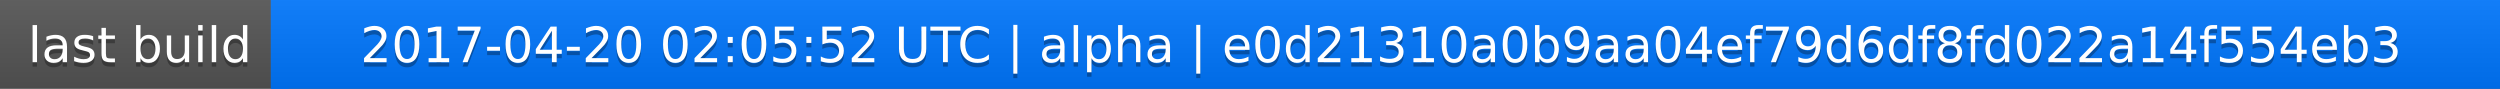
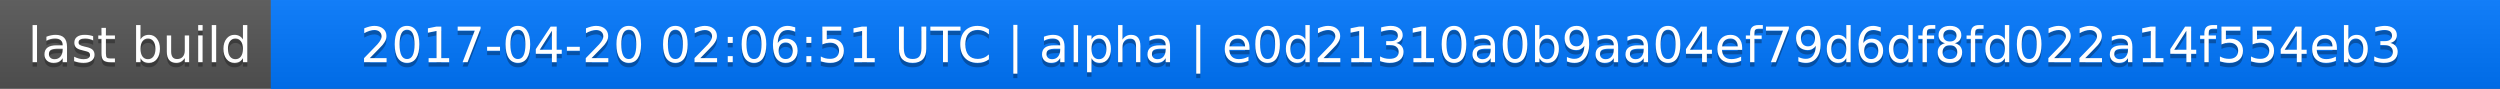
<svg xmlns="http://www.w3.org/2000/svg" width="563" height="20">
  <linearGradient id="a" x2="0" y2="100%">
    <stop offset="0" stop-color="#bbb" stop-opacity=".1" />
    <stop offset="1" stop-opacity=".1" />
  </linearGradient>
  <rect rx="0" width="563" height="20" fill="#555" />
  <rect rx="0" x="61" width="502" height="20" fill="#07f" />
  <path fill="#07f" d="M61 0h4v20h-4z" />
  <rect rx="0" width="563" height="20" fill="url(#a)" />
  <g fill="#fff" text-anchor="middle" font-family="DejaVu Sans,Verdana,Geneva,sans-serif" font-size="11">
    <text x="31.5" y="15" fill="#010101" fill-opacity=".3">last build</text>
    <text x="31.5" y="14">last build</text>
-     <text x="311" y="15" fill="#010101" fill-opacity=".3">2017-04-20 02:05:52 UTC | alpha | e0d21310a0b9aa04ef79d6df8fd022a14f554eb3</text>
-     <text x="311" y="14">2017-04-20 02:05:52 UTC | alpha | e0d21310a0b9aa04ef79d6df8fd022a14f554eb3</text>
+     <text x="311" y="15" fill="#010101" fill-opacity=".3">2017-04-20 02:06:51 UTC | alpha | e0d21310a0b9aa04ef79d6df8fd022a14f554eb3</text>
+     <text x="311" y="14">2017-04-20 02:06:51 UTC | alpha | e0d21310a0b9aa04ef79d6df8fd022a14f554eb3</text>
  </g>
</svg>
